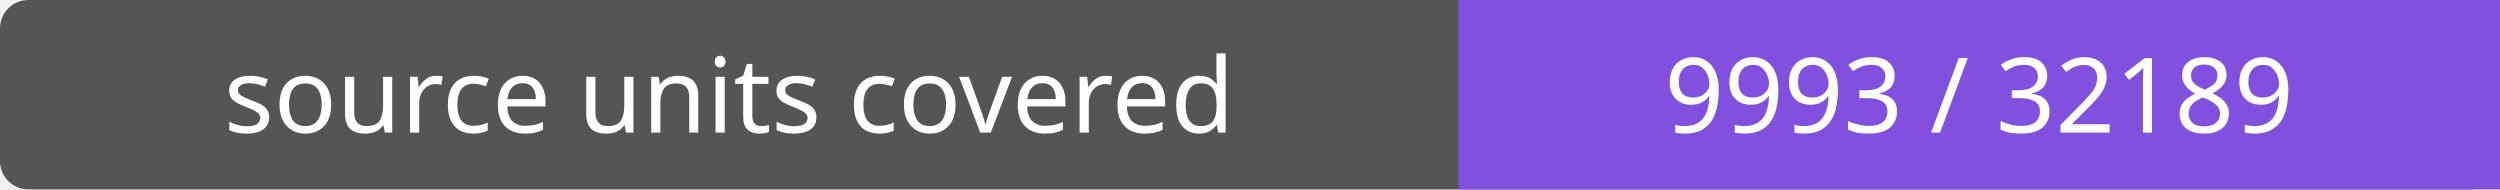
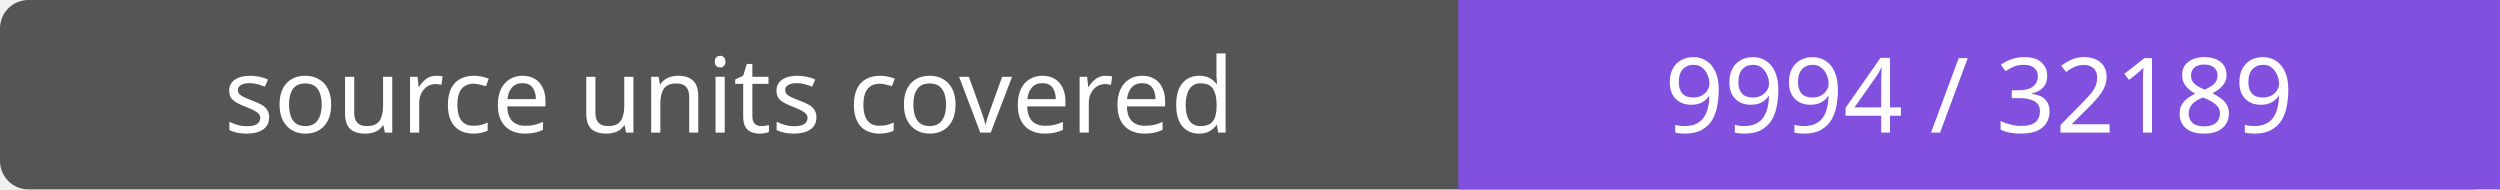
- <svg xmlns="http://www.w3.org/2000/svg" width="264" height="20" role="img" aria-label="source units covered: 9993 / 32189">
+ <svg xmlns="http://www.w3.org/2000/svg" width="264" height="20" role="img" aria-label="source units covered: 9994 / 32189">
  <rect width="264" height="20" rx="3" fill="#555" />
  <path fill="#8250df" d="M154 0h110v20H154z" />
  <g fill="#fff" text-anchor="middle" font-family="Verdana,sans-serif" font-size="11">
    <text x="77.0" y="14">source units covered</text>
-     <text x="209.0" y="14">9993 / 32189</text>
+     <text x="209.0" y="14">9994 / 32189</text>
  </g>
</svg>
